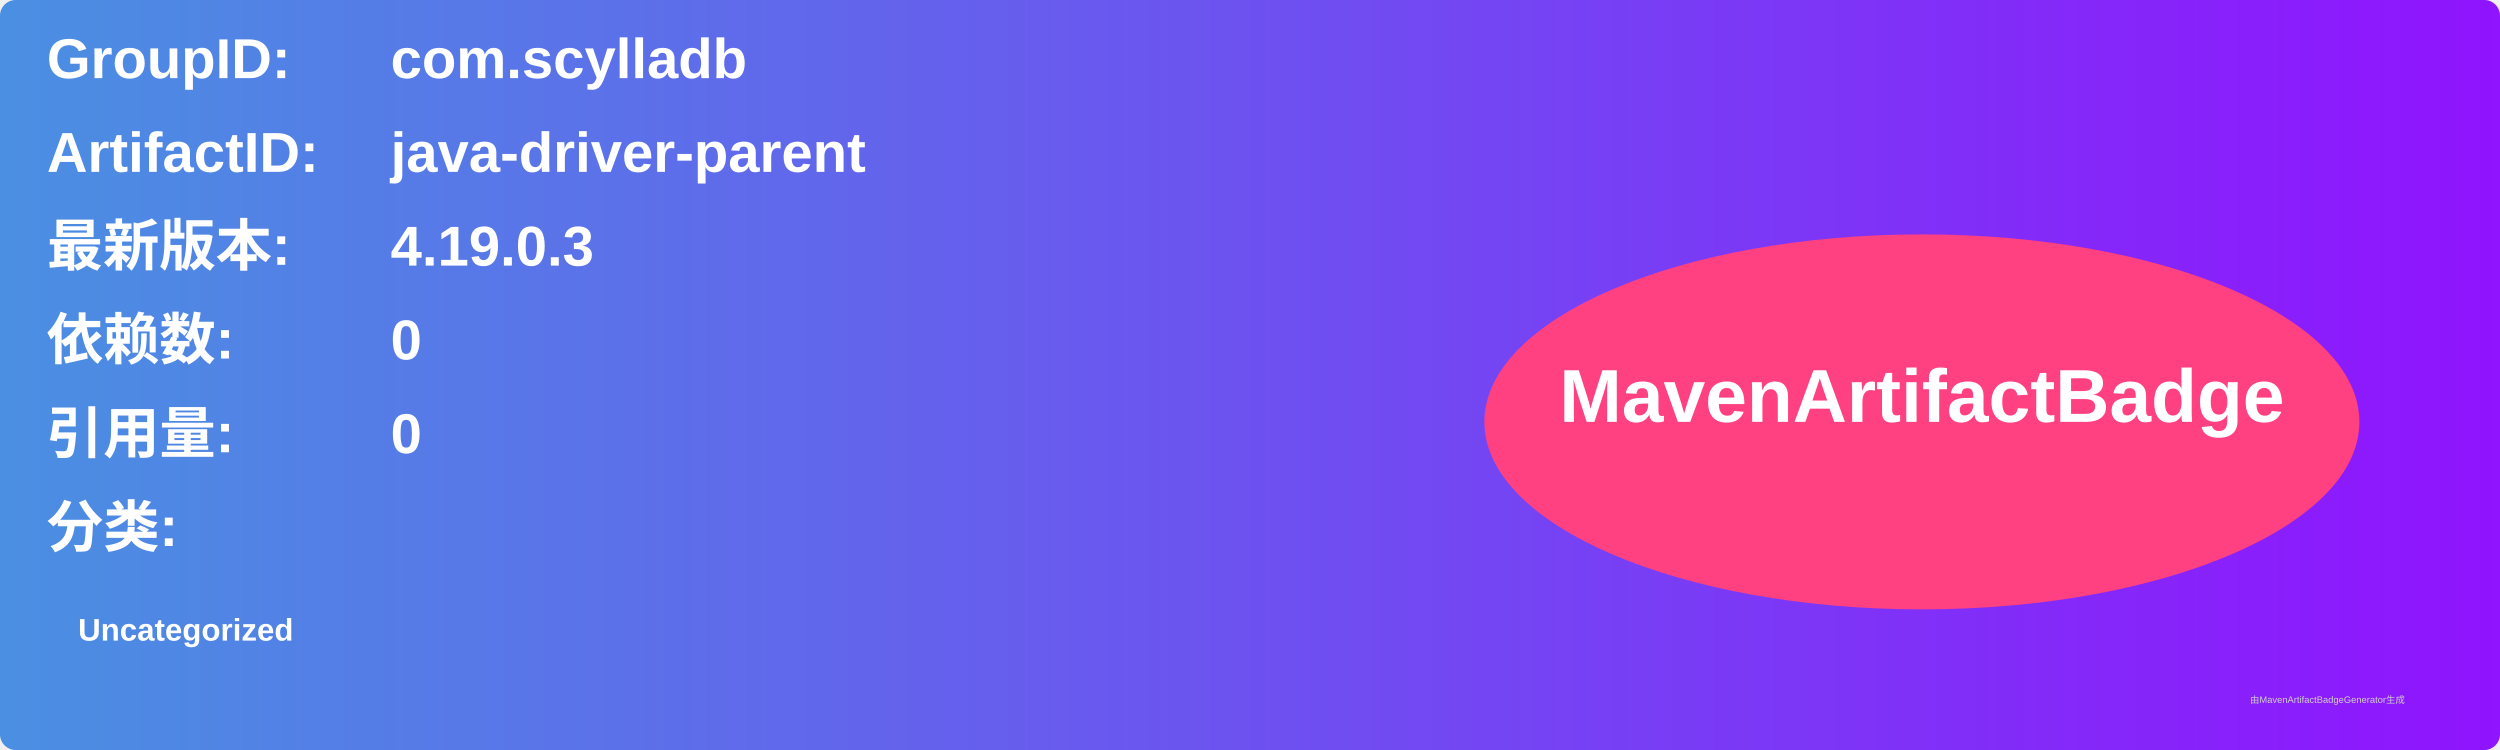
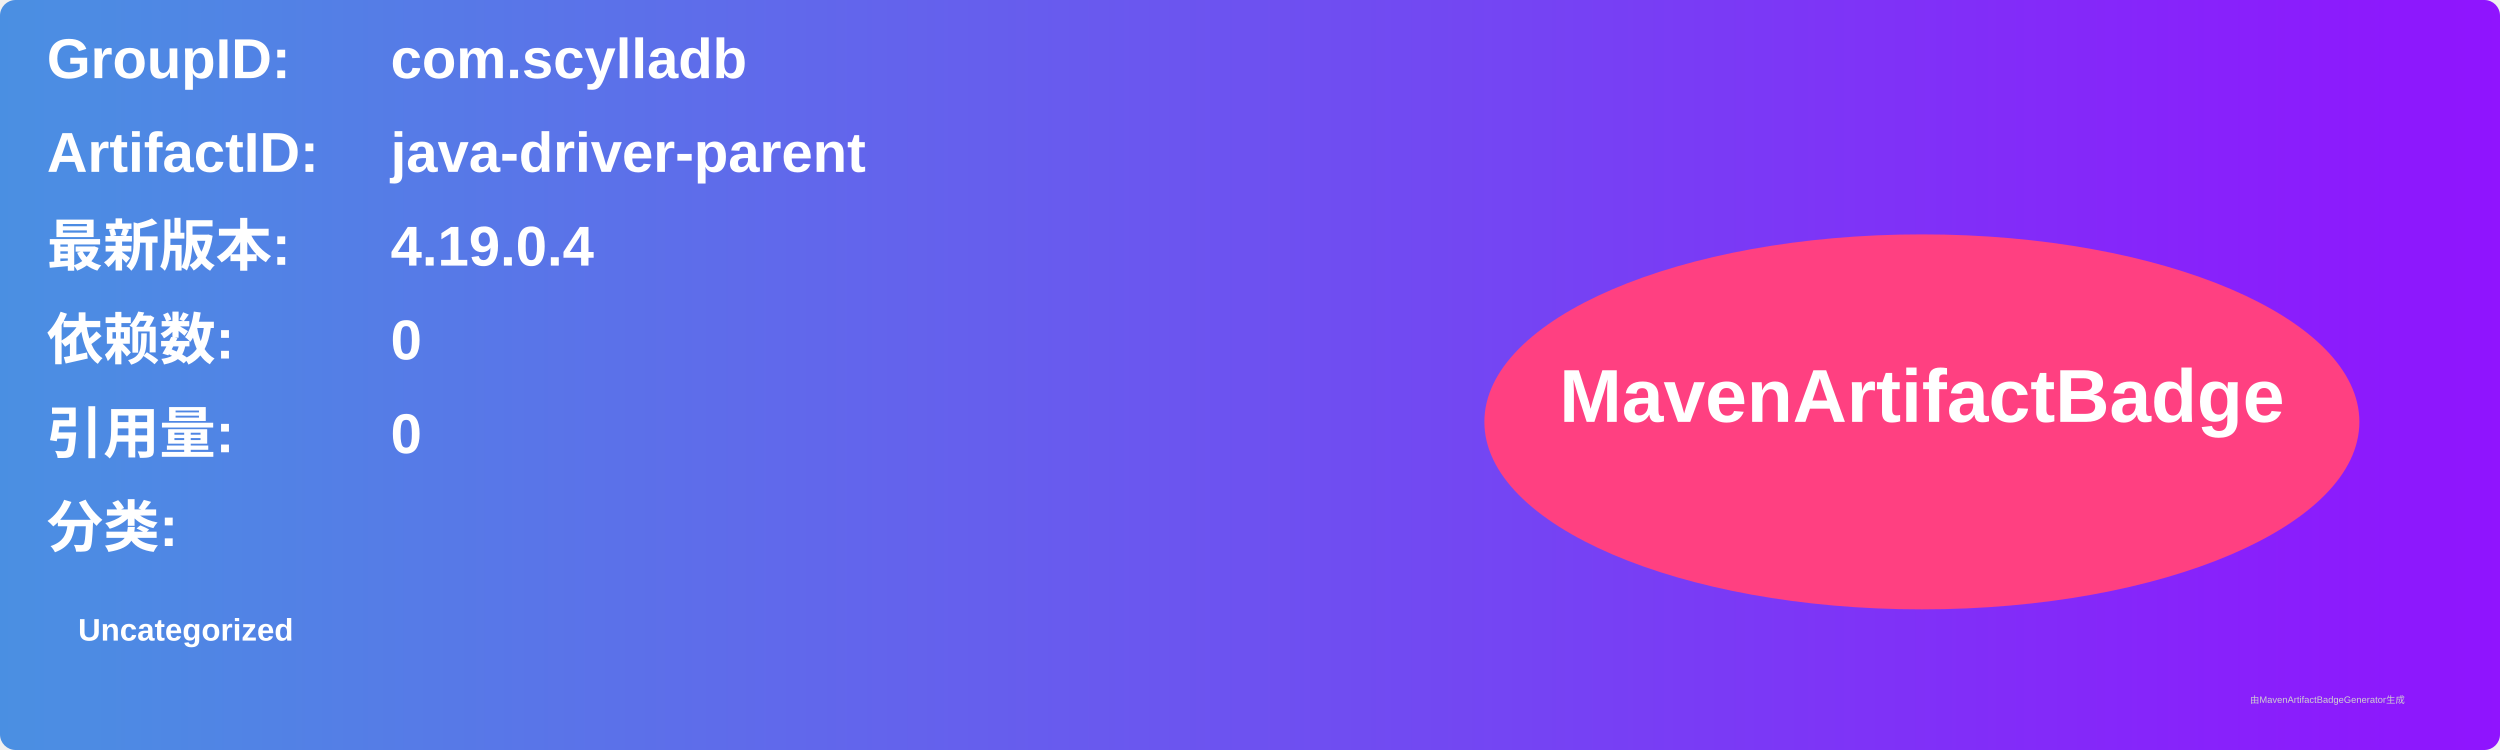
<svg xmlns="http://www.w3.org/2000/svg" width="800" height="240" viewBox="0 0 800 240">
  <linearGradient id="grad" x1="0%" y1="0%" x2="100%" y2="0%">
    <stop offset="0%" stop-color="#4a90e2" />
    <stop offset="100%" stop-color="#9013fe" />
  </linearGradient>
  <rect width="100%" height="100%" rx="5" ry="5" fill="url(#grad)" />
  <g transform="translate(15, 15)">
    <text x="0" y="10" font-family="Arial" font-size="18" fill="white" font-weight="bold" width="260">GroupID:</text>
    <text x="110" y="10" font-family="Arial" font-size="18" fill="white" font-weight="bold" width="460">com.scylladb</text>
    <text x="0" y="40" font-family="Arial" font-size="18" fill="white" font-weight="bold" width="260">ArtifactID:</text>
    <text x="110" y="40" font-family="Arial" font-size="18" fill="white" font-weight="bold" width="460">java-driver-parent</text>
    <text x="0" y="70" font-family="Arial" font-size="18" fill="white" font-weight="bold">最新版本:</text>
    <text x="110" y="70" font-family="Arial" font-size="18" fill="white" font-weight="bold">
-       <tspan font-weight="bold">4.19.0.3</tspan>
+       <tspan font-weight="bold">4.19.0.4</tspan>
    </text>
    <text x="0" y="100" font-family="Arial" font-size="18" fill="white" font-weight="bold">依赖数: </text>
    <text x="110" y="100" font-family="Arial" font-size="18" fill="white">
      <tspan font-weight="bold">0</tspan>
    </text>
    <text x="0" y="130" font-family="Arial" font-size="18" fill="white" font-weight="bold">引用量: </text>
    <text x="110" y="130" font-family="Arial" font-size="18" fill="white">
      <tspan font-weight="bold">0</tspan>
    </text>
    <text x="0" y="160" font-family="Arial" font-size="18" fill="white" font-weight="bold">分类:</text>
    <text x="10" y="190" font-family="Arial" font-size="10" fill="white">
      <tspan font-weight="bold">Uncategorized</tspan>
    </text>
    <ellipse cx="600" cy="120" rx="140" ry="60" fill="#ff4081" />
    <text x="600" y="120" text-anchor="middle" font-family="Arial" font-size="24" fill="white" font-weight="bold">MavenArtifactBadge</text>
  </g>
  <text x="720" y="225" font-family="Arial" font-size="3" fill="#d0d0d0">由MavenArtifactBadgeGenerator生成</text>
</svg>
